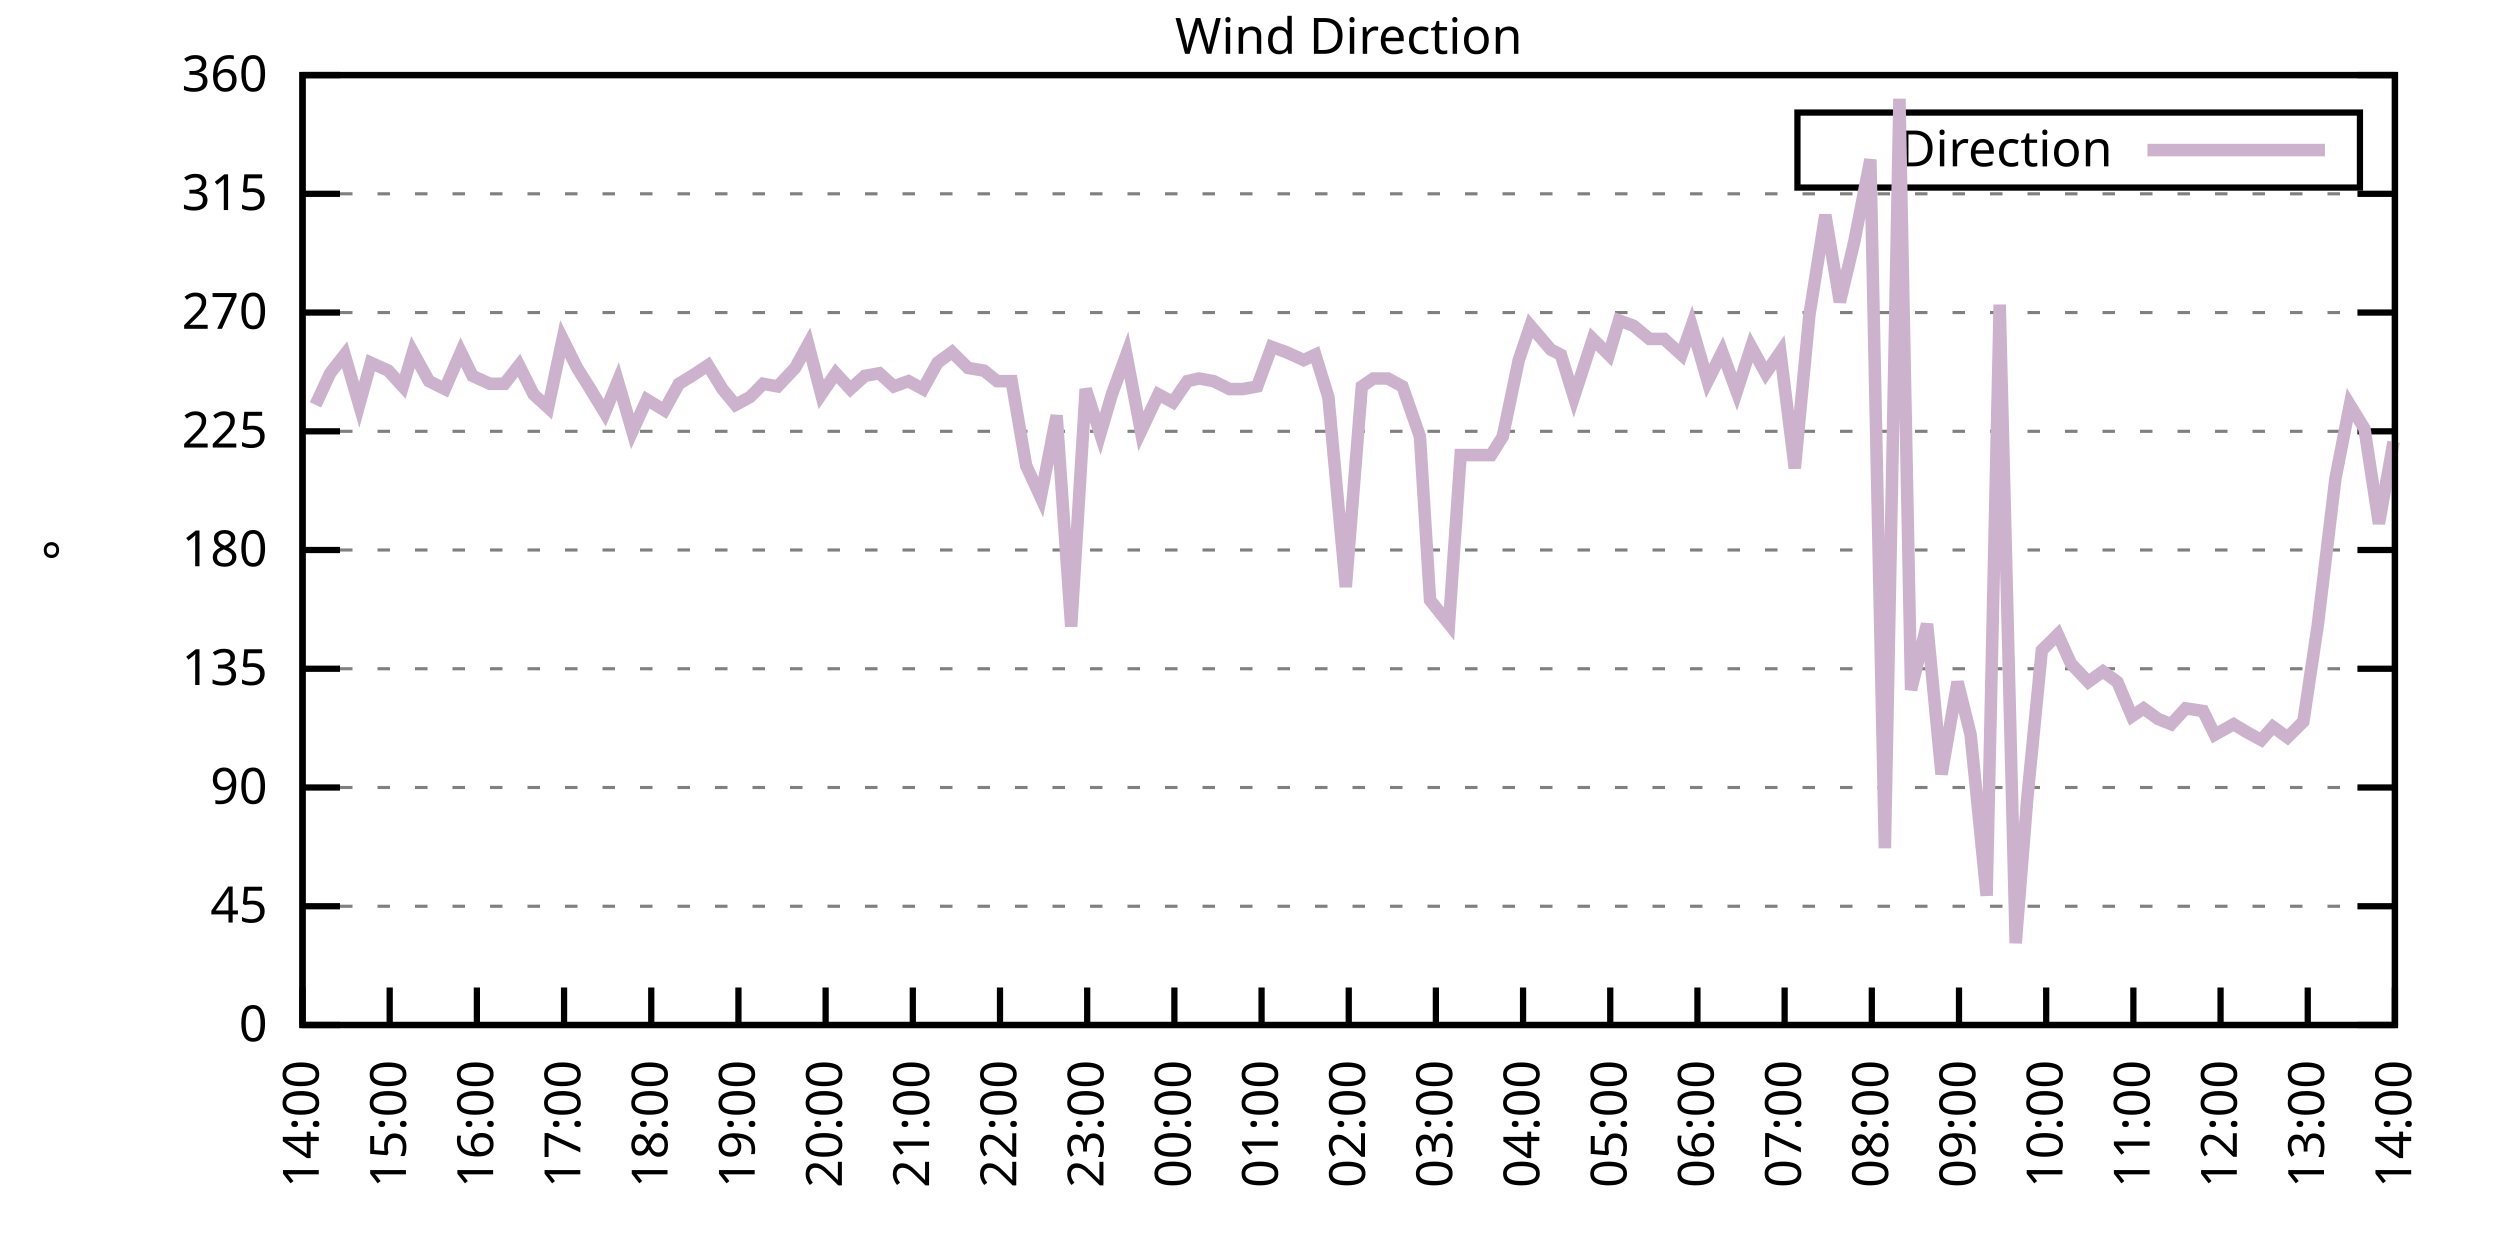
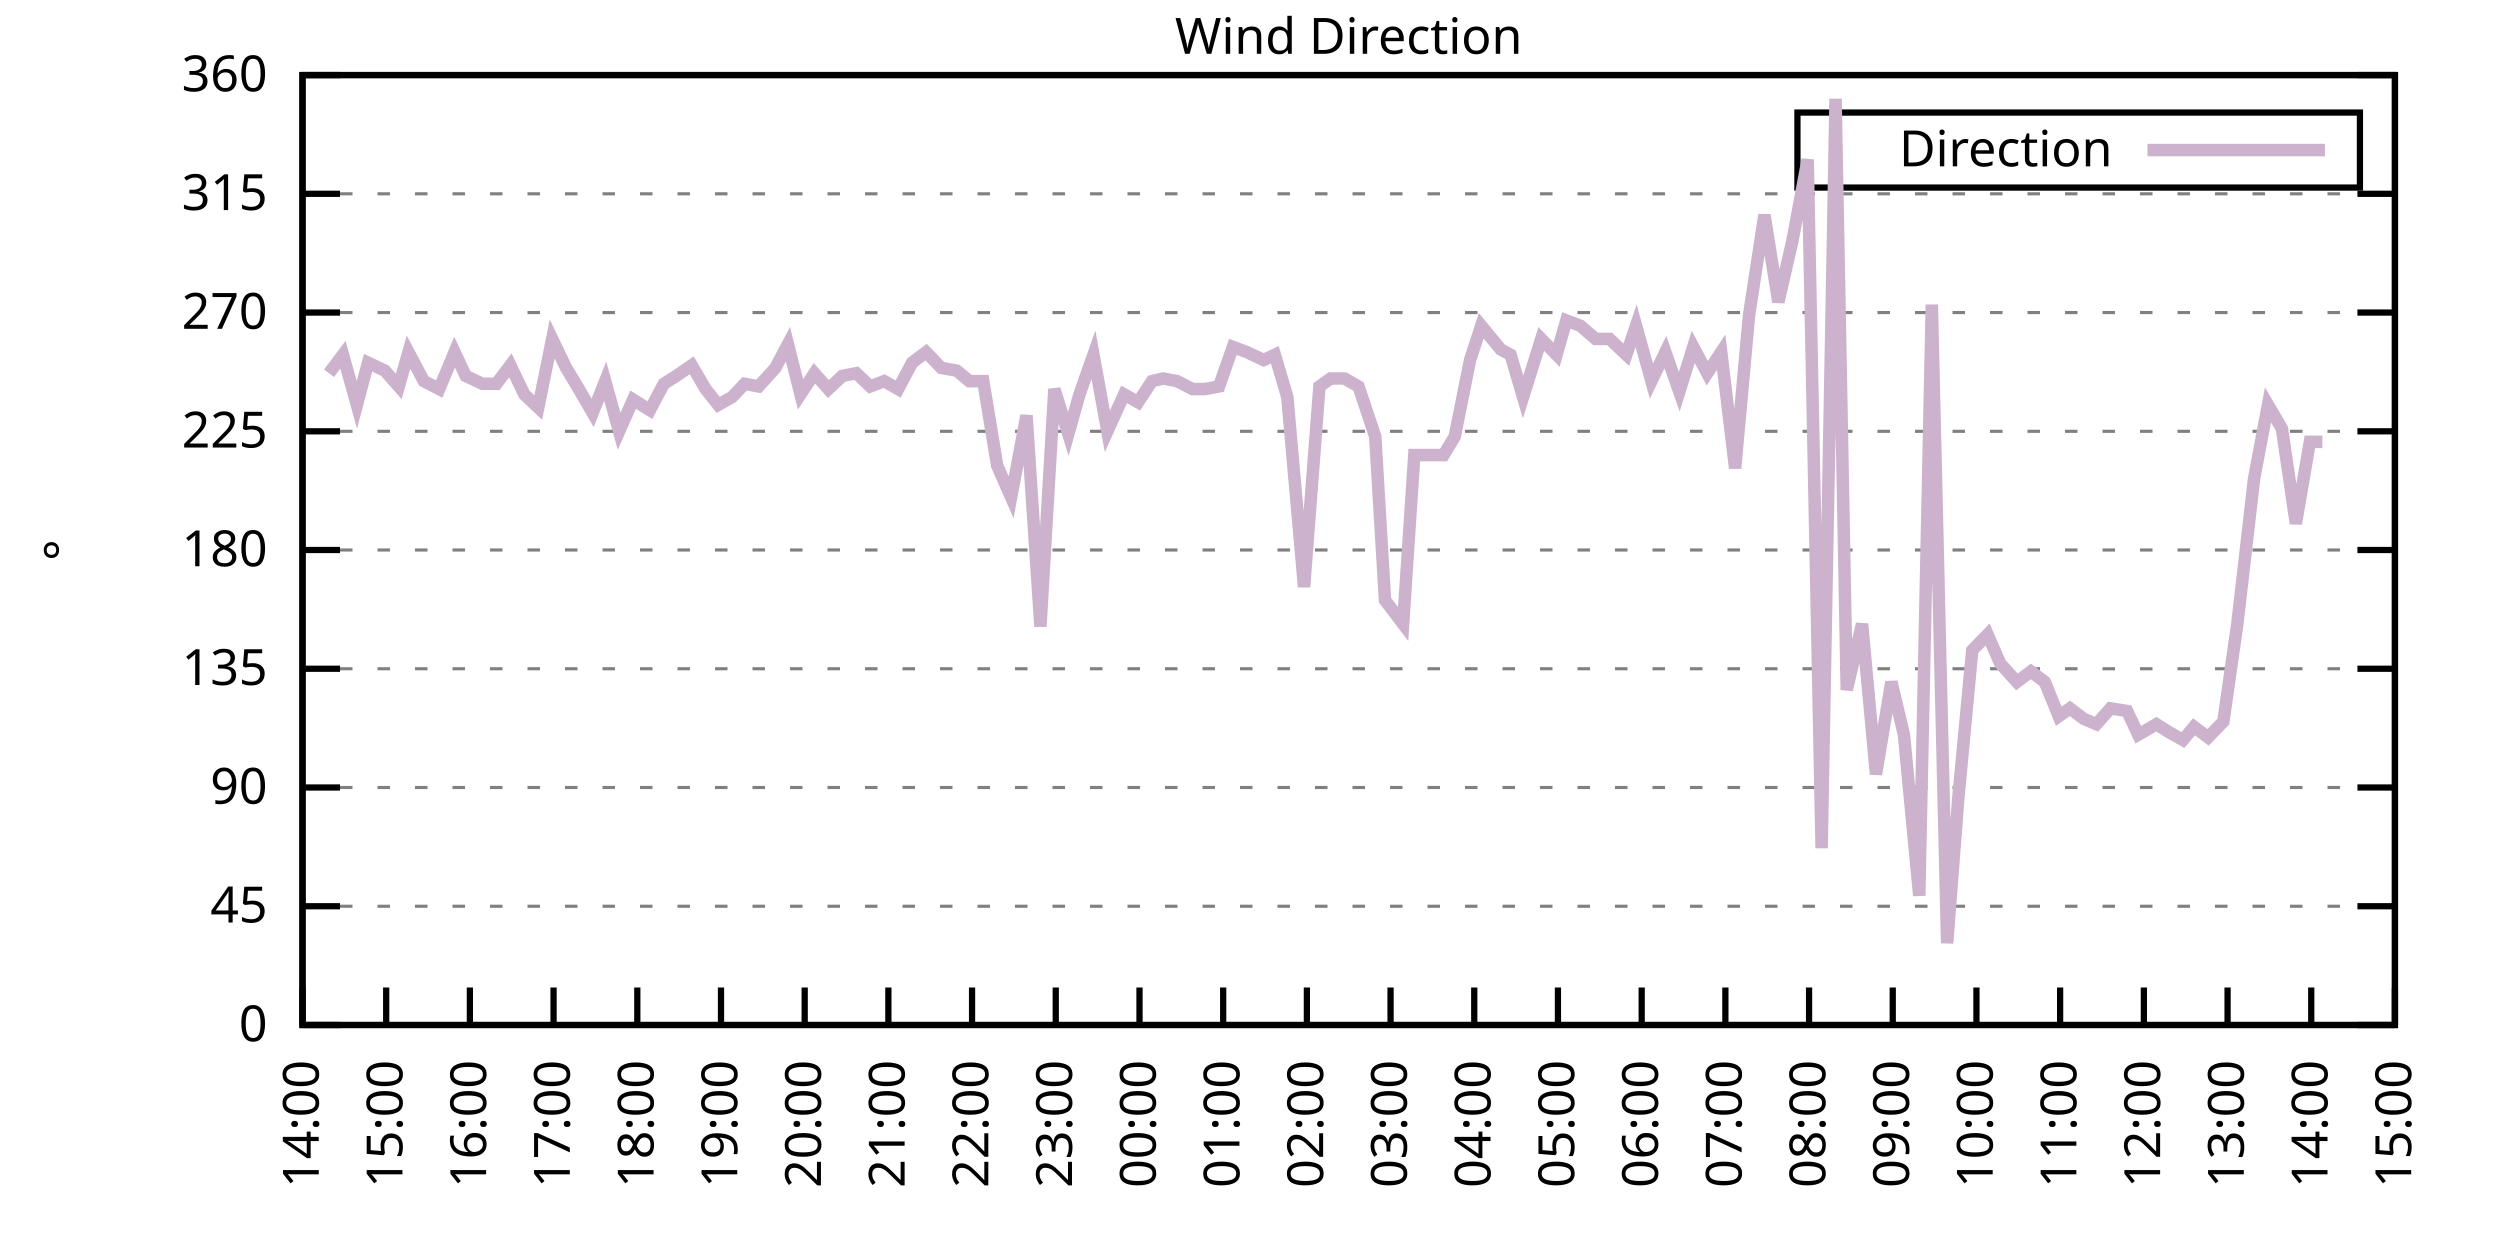
<svg xmlns="http://www.w3.org/2000/svg" xmlns:xlink="http://www.w3.org/1999/xlink" width="400" height="200" viewBox="0 0 400 200">
  <g id="gnuplot_canvas">
    <rect x="0" y="0" width="400" height="200" fill="none" />
    <defs>
      <circle id="gpDot" r="0.5" stroke-width="0.5" stroke="currentColor" />
      <path id="gpPt0" stroke-width="0.333" stroke="currentColor" d="M-1,0 h2 M0,-1 v2" />
      <path id="gpPt1" stroke-width="0.333" stroke="currentColor" d="M-1,-1 L1,1 M1,-1 L-1,1" />
      <path id="gpPt2" stroke-width="0.333" stroke="currentColor" d="M-1,0 L1,0 M0,-1 L0,1 M-1,-1 L1,1 M-1,1 L1,-1" />
      <rect id="gpPt3" stroke-width="0.333" stroke="currentColor" x="-1" y="-1" width="2" height="2" />
      <rect id="gpPt4" stroke-width="0.333" stroke="currentColor" fill="currentColor" x="-1" y="-1" width="2" height="2" />
      <circle id="gpPt5" stroke-width="0.333" stroke="currentColor" cx="0" cy="0" r="1" />
      <use xlink:href="#gpPt5" id="gpPt6" fill="currentColor" stroke="none" />
      <path id="gpPt7" stroke-width="0.333" stroke="currentColor" d="M0,-1.33 L-1.33,0.67 L1.33,0.67 z" />
      <use xlink:href="#gpPt7" id="gpPt8" fill="currentColor" stroke="none" />
      <use xlink:href="#gpPt7" id="gpPt9" stroke="currentColor" transform="rotate(180)" />
      <use xlink:href="#gpPt9" id="gpPt10" fill="currentColor" stroke="none" />
      <use xlink:href="#gpPt3" id="gpPt11" stroke="currentColor" transform="rotate(45)" />
      <use xlink:href="#gpPt11" id="gpPt12" fill="currentColor" stroke="none" />
      <path id="gpPt13" stroke-width="0.333" stroke="currentColor" d="M0,1.330 L1.265,0.411 L0.782,-1.067 L-0.782,-1.076 L-1.265,0.411 z" />
      <use xlink:href="#gpPt13" id="gpPt14" fill="currentColor" stroke="none" />
      <filter id="textbox" filterUnits="objectBoundingBox" x="0" y="0" height="1" width="1">
        <feFlood flood-color="white" flood-opacity="1" result="bgnd" />
        <feComposite in="SourceGraphic" in2="bgnd" operator="atop" />
      </filter>
      <filter id="greybox" filterUnits="objectBoundingBox" x="0" y="0" height="1" width="1">
        <feFlood flood-color="lightgrey" flood-opacity="1" result="grey" />
        <feComposite in="SourceGraphic" in2="grey" operator="atop" />
      </filter>
    </defs>
    <g fill="none" color="white" stroke="currentColor" stroke-width="1.00" stroke-linecap="butt" stroke-linejoin="miter">
</g>
    <g fill="none" color="black" stroke="currentColor" stroke-width="1.00" stroke-linecap="butt" stroke-linejoin="miter">
      <g stroke="none" shape-rendering="crispEdges">
        <polygon fill="rgb(255, 255, 255)" points="48.40,164.00 383.18,164.00 383.18,12.02 48.40,12.02 " />
      </g>
    </g>
    <g fill="none" color="black" stroke="currentColor" stroke-width="1.00" stroke-linecap="butt" stroke-linejoin="miter">
</g>
    <g fill="none" color="black" stroke="black" stroke-width="0.50" stroke-linecap="butt" stroke-linejoin="miter">
</g>
    <g fill="none" color="gray" stroke="currentColor" stroke-width="0.50" stroke-linecap="butt" stroke-linejoin="miter">
      <path stroke="gray" stroke-dasharray="2,4" class="gridline" d="M48.40,164.00 L383.19,164.00  " />
    </g>
    <g fill="none" color="gray" stroke="gray" stroke-width="1.00" stroke-linecap="butt" stroke-linejoin="miter">
</g>
    <g fill="none" color="black" stroke="currentColor" stroke-width="1.00" stroke-linecap="butt" stroke-linejoin="miter">
      <path stroke="black" d="M48.40,164.00 L54.40,164.00 M383.19,164.00 L377.19,164.00  " />
      <g transform="translate(42.80,166.60)" stroke="none" fill="black" font-family="Sans" font-size="8.00" text-anchor="end">
        <text>
          <tspan font-family="Sans"> 0</tspan>
        </text>
      </g>
    </g>
    <g fill="none" color="black" stroke="currentColor" stroke-width="1.00" stroke-linecap="butt" stroke-linejoin="miter">
</g>
    <g fill="none" color="black" stroke="black" stroke-width="0.50" stroke-linecap="butt" stroke-linejoin="miter">
</g>
    <g fill="none" color="gray" stroke="currentColor" stroke-width="0.50" stroke-linecap="butt" stroke-linejoin="miter">
      <path stroke="gray" stroke-dasharray="2,4" class="gridline" d="M48.40,145.00 L383.19,145.00  " />
    </g>
    <g fill="none" color="gray" stroke="gray" stroke-width="1.00" stroke-linecap="butt" stroke-linejoin="miter">
</g>
    <g fill="none" color="black" stroke="currentColor" stroke-width="1.00" stroke-linecap="butt" stroke-linejoin="miter">
      <path stroke="black" d="M48.40,145.00 L54.40,145.00 M383.19,145.00 L377.19,145.00  " />
      <g transform="translate(42.80,147.60)" stroke="none" fill="black" font-family="Sans" font-size="8.00" text-anchor="end">
        <text>
          <tspan font-family="Sans"> 45</tspan>
        </text>
      </g>
    </g>
    <g fill="none" color="black" stroke="currentColor" stroke-width="1.00" stroke-linecap="butt" stroke-linejoin="miter">
</g>
    <g fill="none" color="black" stroke="black" stroke-width="0.50" stroke-linecap="butt" stroke-linejoin="miter">
</g>
    <g fill="none" color="gray" stroke="currentColor" stroke-width="0.50" stroke-linecap="butt" stroke-linejoin="miter">
      <path stroke="gray" stroke-dasharray="2,4" class="gridline" d="M48.40,126.00 L383.19,126.00  " />
    </g>
    <g fill="none" color="gray" stroke="gray" stroke-width="1.00" stroke-linecap="butt" stroke-linejoin="miter">
</g>
    <g fill="none" color="black" stroke="currentColor" stroke-width="1.00" stroke-linecap="butt" stroke-linejoin="miter">
      <path stroke="black" d="M48.40,126.00 L54.40,126.00 M383.19,126.00 L377.19,126.00  " />
      <g transform="translate(42.80,128.60)" stroke="none" fill="black" font-family="Sans" font-size="8.00" text-anchor="end">
        <text>
          <tspan font-family="Sans"> 90</tspan>
        </text>
      </g>
    </g>
    <g fill="none" color="black" stroke="currentColor" stroke-width="1.00" stroke-linecap="butt" stroke-linejoin="miter">
</g>
    <g fill="none" color="black" stroke="black" stroke-width="0.50" stroke-linecap="butt" stroke-linejoin="miter">
</g>
    <g fill="none" color="gray" stroke="currentColor" stroke-width="0.50" stroke-linecap="butt" stroke-linejoin="miter">
      <path stroke="gray" stroke-dasharray="2,4" class="gridline" d="M48.40,107.00 L383.19,107.00  " />
    </g>
    <g fill="none" color="gray" stroke="gray" stroke-width="1.00" stroke-linecap="butt" stroke-linejoin="miter">
</g>
    <g fill="none" color="black" stroke="currentColor" stroke-width="1.00" stroke-linecap="butt" stroke-linejoin="miter">
      <path stroke="black" d="M48.40,107.00 L54.40,107.00 M383.19,107.00 L377.19,107.00  " />
      <g transform="translate(42.80,109.60)" stroke="none" fill="black" font-family="Sans" font-size="8.00" text-anchor="end">
        <text>
          <tspan font-family="Sans"> 135</tspan>
        </text>
      </g>
    </g>
    <g fill="none" color="black" stroke="currentColor" stroke-width="1.00" stroke-linecap="butt" stroke-linejoin="miter">
</g>
    <g fill="none" color="black" stroke="black" stroke-width="0.50" stroke-linecap="butt" stroke-linejoin="miter">
</g>
    <g fill="none" color="gray" stroke="currentColor" stroke-width="0.50" stroke-linecap="butt" stroke-linejoin="miter">
      <path stroke="gray" stroke-dasharray="2,4" class="gridline" d="M48.40,88.00 L383.19,88.00  " />
    </g>
    <g fill="none" color="gray" stroke="gray" stroke-width="1.00" stroke-linecap="butt" stroke-linejoin="miter">
</g>
    <g fill="none" color="black" stroke="currentColor" stroke-width="1.00" stroke-linecap="butt" stroke-linejoin="miter">
      <path stroke="black" d="M48.40,88.00 L54.40,88.00 M383.19,88.00 L377.19,88.00  " />
      <g transform="translate(42.80,90.60)" stroke="none" fill="black" font-family="Sans" font-size="8.00" text-anchor="end">
        <text>
          <tspan font-family="Sans"> 180</tspan>
        </text>
      </g>
    </g>
    <g fill="none" color="black" stroke="currentColor" stroke-width="1.00" stroke-linecap="butt" stroke-linejoin="miter">
</g>
    <g fill="none" color="black" stroke="black" stroke-width="0.50" stroke-linecap="butt" stroke-linejoin="miter">
</g>
    <g fill="none" color="gray" stroke="currentColor" stroke-width="0.50" stroke-linecap="butt" stroke-linejoin="miter">
      <path stroke="gray" stroke-dasharray="2,4" class="gridline" d="M48.40,69.01 L383.19,69.01  " />
    </g>
    <g fill="none" color="gray" stroke="gray" stroke-width="1.00" stroke-linecap="butt" stroke-linejoin="miter">
</g>
    <g fill="none" color="black" stroke="currentColor" stroke-width="1.00" stroke-linecap="butt" stroke-linejoin="miter">
      <path stroke="black" d="M48.40,69.01 L54.40,69.01 M383.19,69.01 L377.19,69.01  " />
      <g transform="translate(42.80,71.61)" stroke="none" fill="black" font-family="Sans" font-size="8.00" text-anchor="end">
        <text>
          <tspan font-family="Sans"> 225</tspan>
        </text>
      </g>
    </g>
    <g fill="none" color="black" stroke="currentColor" stroke-width="1.00" stroke-linecap="butt" stroke-linejoin="miter">
</g>
    <g fill="none" color="black" stroke="black" stroke-width="0.50" stroke-linecap="butt" stroke-linejoin="miter">
</g>
    <g fill="none" color="gray" stroke="currentColor" stroke-width="0.50" stroke-linecap="butt" stroke-linejoin="miter">
      <path stroke="gray" stroke-dasharray="2,4" class="gridline" d="M48.40,50.01 L383.19,50.01  " />
    </g>
    <g fill="none" color="gray" stroke="gray" stroke-width="1.00" stroke-linecap="butt" stroke-linejoin="miter">
</g>
    <g fill="none" color="black" stroke="currentColor" stroke-width="1.00" stroke-linecap="butt" stroke-linejoin="miter">
      <path stroke="black" d="M48.40,50.01 L54.40,50.01 M383.19,50.01 L377.19,50.01  " />
      <g transform="translate(42.80,52.61)" stroke="none" fill="black" font-family="Sans" font-size="8.00" text-anchor="end">
        <text>
          <tspan font-family="Sans"> 270</tspan>
        </text>
      </g>
    </g>
    <g fill="none" color="black" stroke="currentColor" stroke-width="1.00" stroke-linecap="butt" stroke-linejoin="miter">
</g>
    <g fill="none" color="black" stroke="black" stroke-width="0.50" stroke-linecap="butt" stroke-linejoin="miter">
</g>
    <g fill="none" color="gray" stroke="currentColor" stroke-width="0.50" stroke-linecap="butt" stroke-linejoin="miter">
      <path stroke="gray" stroke-dasharray="2,4" class="gridline" d="M48.40,31.01 L383.19,31.01  " />
    </g>
    <g fill="none" color="gray" stroke="gray" stroke-width="1.00" stroke-linecap="butt" stroke-linejoin="miter">
</g>
    <g fill="none" color="black" stroke="currentColor" stroke-width="1.00" stroke-linecap="butt" stroke-linejoin="miter">
      <path stroke="black" d="M48.40,31.01 L54.40,31.01 M383.19,31.01 L377.19,31.01  " />
      <g transform="translate(42.80,33.61)" stroke="none" fill="black" font-family="Sans" font-size="8.00" text-anchor="end">
        <text>
          <tspan font-family="Sans"> 315</tspan>
        </text>
      </g>
    </g>
    <g fill="none" color="black" stroke="currentColor" stroke-width="1.00" stroke-linecap="butt" stroke-linejoin="miter">
</g>
    <g fill="none" color="black" stroke="black" stroke-width="0.50" stroke-linecap="butt" stroke-linejoin="miter">
</g>
    <g fill="none" color="gray" stroke="currentColor" stroke-width="0.50" stroke-linecap="butt" stroke-linejoin="miter">
      <path stroke="gray" stroke-dasharray="2,4" class="gridline" d="M48.40,12.01 L383.19,12.01  " />
    </g>
    <g fill="none" color="gray" stroke="gray" stroke-width="1.00" stroke-linecap="butt" stroke-linejoin="miter">
</g>
    <g fill="none" color="black" stroke="currentColor" stroke-width="1.00" stroke-linecap="butt" stroke-linejoin="miter">
      <path stroke="black" d="M48.40,12.01 L54.40,12.01 M383.19,12.01 L377.19,12.01  " />
      <g transform="translate(42.80,14.61)" stroke="none" fill="black" font-family="Sans" font-size="8.00" text-anchor="end">
        <text>
          <tspan font-family="Sans"> 360</tspan>
        </text>
      </g>
    </g>
    <g fill="none" color="black" stroke="currentColor" stroke-width="1.00" stroke-linecap="butt" stroke-linejoin="miter">
      <path stroke="black" d="M48.40,164.00 L48.40,158.00  " />
      <g transform="translate(51.00,169.60) rotate(270.00)" stroke="none" fill="black" font-family="Sans" font-size="8.00" text-anchor="end">
        <text>
          <tspan font-family="Sans">14:00</tspan>
        </text>
      </g>
    </g>
    <g fill="none" color="black" stroke="currentColor" stroke-width="1.00" stroke-linecap="butt" stroke-linejoin="miter">
-       <path stroke="black" d="M62.35,164.00 L62.35,158.00  " />
-       <g transform="translate(64.95,169.60) rotate(270.00)" stroke="none" fill="black" font-family="Sans" font-size="8.00" text-anchor="end">
+       <path stroke="black" d="M61.79,164.00 L61.79,158.00  " />
+       <g transform="translate(64.39,169.60) rotate(270.00)" stroke="none" fill="black" font-family="Sans" font-size="8.00" text-anchor="end">
        <text>
          <tspan font-family="Sans">15:00</tspan>
        </text>
      </g>
    </g>
    <g fill="none" color="black" stroke="currentColor" stroke-width="1.00" stroke-linecap="butt" stroke-linejoin="miter">
-       <path stroke="black" d="M76.30,164.00 L76.30,158.00  " />
-       <g transform="translate(78.90,169.60) rotate(270.00)" stroke="none" fill="black" font-family="Sans" font-size="8.00" text-anchor="end">
+       <path stroke="black" d="M75.18,164.00 L75.18,158.00  " />
+       <g transform="translate(77.78,169.60) rotate(270.00)" stroke="none" fill="black" font-family="Sans" font-size="8.00" text-anchor="end">
        <text>
          <tspan font-family="Sans">16:00</tspan>
        </text>
      </g>
    </g>
    <g fill="none" color="black" stroke="currentColor" stroke-width="1.00" stroke-linecap="butt" stroke-linejoin="miter">
-       <path stroke="black" d="M90.25,164.00 L90.25,158.00  " />
-       <g transform="translate(92.85,169.60) rotate(270.00)" stroke="none" fill="black" font-family="Sans" font-size="8.00" text-anchor="end">
+       <path stroke="black" d="M88.57,164.00 L88.57,158.00  " />
+       <g transform="translate(91.17,169.60) rotate(270.00)" stroke="none" fill="black" font-family="Sans" font-size="8.00" text-anchor="end">
        <text>
          <tspan font-family="Sans">17:00</tspan>
        </text>
      </g>
    </g>
    <g fill="none" color="black" stroke="currentColor" stroke-width="1.00" stroke-linecap="butt" stroke-linejoin="miter">
-       <path stroke="black" d="M104.20,164.00 L104.20,158.00  " />
-       <g transform="translate(106.80,169.60) rotate(270.00)" stroke="none" fill="black" font-family="Sans" font-size="8.00" text-anchor="end">
+       <path stroke="black" d="M101.97,164.00 L101.97,158.00  " />
+       <g transform="translate(104.57,169.60) rotate(270.00)" stroke="none" fill="black" font-family="Sans" font-size="8.00" text-anchor="end">
        <text>
          <tspan font-family="Sans">18:00</tspan>
        </text>
      </g>
    </g>
    <g fill="none" color="black" stroke="currentColor" stroke-width="1.00" stroke-linecap="butt" stroke-linejoin="miter">
-       <path stroke="black" d="M118.15,164.00 L118.15,158.00  " />
-       <g transform="translate(120.75,169.60) rotate(270.00)" stroke="none" fill="black" font-family="Sans" font-size="8.00" text-anchor="end">
+       <path stroke="black" d="M115.36,164.00 L115.36,158.00  " />
+       <g transform="translate(117.96,169.60) rotate(270.00)" stroke="none" fill="black" font-family="Sans" font-size="8.00" text-anchor="end">
        <text>
          <tspan font-family="Sans">19:00</tspan>
        </text>
      </g>
    </g>
    <g fill="none" color="black" stroke="currentColor" stroke-width="1.00" stroke-linecap="butt" stroke-linejoin="miter">
-       <path stroke="black" d="M132.10,164.00 L132.10,158.00  " />
-       <g transform="translate(134.70,169.60) rotate(270.00)" stroke="none" fill="black" font-family="Sans" font-size="8.00" text-anchor="end">
+       <path stroke="black" d="M128.75,164.00 L128.75,158.00  " />
+       <g transform="translate(131.35,169.60) rotate(270.00)" stroke="none" fill="black" font-family="Sans" font-size="8.00" text-anchor="end">
        <text>
          <tspan font-family="Sans">20:00</tspan>
        </text>
      </g>
    </g>
    <g fill="none" color="black" stroke="currentColor" stroke-width="1.00" stroke-linecap="butt" stroke-linejoin="miter">
-       <path stroke="black" d="M146.05,164.00 L146.05,158.00  " />
-       <g transform="translate(148.65,169.60) rotate(270.00)" stroke="none" fill="black" font-family="Sans" font-size="8.00" text-anchor="end">
+       <path stroke="black" d="M142.14,164.00 L142.14,158.00  " />
+       <g transform="translate(144.74,169.60) rotate(270.00)" stroke="none" fill="black" font-family="Sans" font-size="8.00" text-anchor="end">
        <text>
          <tspan font-family="Sans">21:00</tspan>
        </text>
      </g>
    </g>
    <g fill="none" color="black" stroke="currentColor" stroke-width="1.00" stroke-linecap="butt" stroke-linejoin="miter">
-       <path stroke="black" d="M160.00,164.00 L160.00,158.00  " />
-       <g transform="translate(162.60,169.60) rotate(270.00)" stroke="none" fill="black" font-family="Sans" font-size="8.00" text-anchor="end">
+       <path stroke="black" d="M155.53,164.00 L155.53,158.00  " />
+       <g transform="translate(158.13,169.60) rotate(270.00)" stroke="none" fill="black" font-family="Sans" font-size="8.00" text-anchor="end">
        <text>
          <tspan font-family="Sans">22:00</tspan>
        </text>
      </g>
    </g>
    <g fill="none" color="black" stroke="currentColor" stroke-width="1.00" stroke-linecap="butt" stroke-linejoin="miter">
-       <path stroke="black" d="M173.95,164.00 L173.95,158.00  " />
-       <g transform="translate(176.55,169.60) rotate(270.00)" stroke="none" fill="black" font-family="Sans" font-size="8.00" text-anchor="end">
+       <path stroke="black" d="M168.92,164.00 L168.92,158.00  " />
+       <g transform="translate(171.52,169.60) rotate(270.00)" stroke="none" fill="black" font-family="Sans" font-size="8.00" text-anchor="end">
        <text>
          <tspan font-family="Sans">23:00</tspan>
        </text>
      </g>
    </g>
    <g fill="none" color="black" stroke="currentColor" stroke-width="1.00" stroke-linecap="butt" stroke-linejoin="miter">
-       <path stroke="black" d="M187.90,164.00 L187.90,158.00  " />
-       <g transform="translate(190.50,169.60) rotate(270.00)" stroke="none" fill="black" font-family="Sans" font-size="8.00" text-anchor="end">
+       <path stroke="black" d="M182.32,164.00 L182.32,158.00  " />
+       <g transform="translate(184.92,169.60) rotate(270.00)" stroke="none" fill="black" font-family="Sans" font-size="8.00" text-anchor="end">
        <text>
          <tspan font-family="Sans">00:00</tspan>
        </text>
      </g>
    </g>
    <g fill="none" color="black" stroke="currentColor" stroke-width="1.00" stroke-linecap="butt" stroke-linejoin="miter">
-       <path stroke="black" d="M201.85,164.00 L201.85,158.00  " />
-       <g transform="translate(204.45,169.60) rotate(270.00)" stroke="none" fill="black" font-family="Sans" font-size="8.00" text-anchor="end">
+       <path stroke="black" d="M195.71,164.00 L195.71,158.00  " />
+       <g transform="translate(198.31,169.60) rotate(270.00)" stroke="none" fill="black" font-family="Sans" font-size="8.00" text-anchor="end">
        <text>
          <tspan font-family="Sans">01:00</tspan>
        </text>
      </g>
    </g>
    <g fill="none" color="black" stroke="currentColor" stroke-width="1.00" stroke-linecap="butt" stroke-linejoin="miter">
-       <path stroke="black" d="M215.80,164.00 L215.80,158.00  " />
-       <g transform="translate(218.40,169.60) rotate(270.00)" stroke="none" fill="black" font-family="Sans" font-size="8.00" text-anchor="end">
+       <path stroke="black" d="M209.10,164.00 L209.10,158.00  " />
+       <g transform="translate(211.70,169.60) rotate(270.00)" stroke="none" fill="black" font-family="Sans" font-size="8.00" text-anchor="end">
        <text>
          <tspan font-family="Sans">02:00</tspan>
        </text>
      </g>
    </g>
    <g fill="none" color="black" stroke="currentColor" stroke-width="1.00" stroke-linecap="butt" stroke-linejoin="miter">
-       <path stroke="black" d="M229.74,164.00 L229.74,158.00  " />
-       <g transform="translate(232.34,169.60) rotate(270.00)" stroke="none" fill="black" font-family="Sans" font-size="8.00" text-anchor="end">
+       <path stroke="black" d="M222.49,164.00 L222.49,158.00  " />
+       <g transform="translate(225.09,169.60) rotate(270.00)" stroke="none" fill="black" font-family="Sans" font-size="8.00" text-anchor="end">
        <text>
          <tspan font-family="Sans">03:00</tspan>
        </text>
      </g>
    </g>
    <g fill="none" color="black" stroke="currentColor" stroke-width="1.00" stroke-linecap="butt" stroke-linejoin="miter">
-       <path stroke="black" d="M243.69,164.00 L243.69,158.00  " />
-       <g transform="translate(246.29,169.60) rotate(270.00)" stroke="none" fill="black" font-family="Sans" font-size="8.00" text-anchor="end">
+       <path stroke="black" d="M235.88,164.00 L235.88,158.00  " />
+       <g transform="translate(238.48,169.60) rotate(270.00)" stroke="none" fill="black" font-family="Sans" font-size="8.00" text-anchor="end">
        <text>
          <tspan font-family="Sans">04:00</tspan>
        </text>
      </g>
    </g>
    <g fill="none" color="black" stroke="currentColor" stroke-width="1.00" stroke-linecap="butt" stroke-linejoin="miter">
-       <path stroke="black" d="M257.64,164.00 L257.64,158.00  " />
-       <g transform="translate(260.24,169.60) rotate(270.00)" stroke="none" fill="black" font-family="Sans" font-size="8.00" text-anchor="end">
+       <path stroke="black" d="M249.27,164.00 L249.27,158.00  " />
+       <g transform="translate(251.87,169.60) rotate(270.00)" stroke="none" fill="black" font-family="Sans" font-size="8.00" text-anchor="end">
        <text>
          <tspan font-family="Sans">05:00</tspan>
        </text>
      </g>
    </g>
    <g fill="none" color="black" stroke="currentColor" stroke-width="1.00" stroke-linecap="butt" stroke-linejoin="miter">
-       <path stroke="black" d="M271.59,164.00 L271.59,158.00  " />
-       <g transform="translate(274.19,169.60) rotate(270.00)" stroke="none" fill="black" font-family="Sans" font-size="8.00" text-anchor="end">
+       <path stroke="black" d="M262.67,164.00 L262.67,158.00  " />
+       <g transform="translate(265.27,169.60) rotate(270.00)" stroke="none" fill="black" font-family="Sans" font-size="8.00" text-anchor="end">
        <text>
          <tspan font-family="Sans">06:00</tspan>
        </text>
      </g>
    </g>
    <g fill="none" color="black" stroke="currentColor" stroke-width="1.00" stroke-linecap="butt" stroke-linejoin="miter">
-       <path stroke="black" d="M285.54,164.00 L285.54,158.00  " />
-       <g transform="translate(288.14,169.60) rotate(270.00)" stroke="none" fill="black" font-family="Sans" font-size="8.00" text-anchor="end">
+       <path stroke="black" d="M276.06,164.00 L276.06,158.00  " />
+       <g transform="translate(278.66,169.60) rotate(270.00)" stroke="none" fill="black" font-family="Sans" font-size="8.00" text-anchor="end">
        <text>
          <tspan font-family="Sans">07:00</tspan>
        </text>
      </g>
    </g>
    <g fill="none" color="black" stroke="currentColor" stroke-width="1.00" stroke-linecap="butt" stroke-linejoin="miter">
-       <path stroke="black" d="M299.49,164.00 L299.49,158.00  " />
-       <g transform="translate(302.09,169.60) rotate(270.00)" stroke="none" fill="black" font-family="Sans" font-size="8.00" text-anchor="end">
+       <path stroke="black" d="M289.45,164.00 L289.45,158.00  " />
+       <g transform="translate(292.05,169.60) rotate(270.00)" stroke="none" fill="black" font-family="Sans" font-size="8.00" text-anchor="end">
        <text>
          <tspan font-family="Sans">08:00</tspan>
        </text>
      </g>
    </g>
    <g fill="none" color="black" stroke="currentColor" stroke-width="1.00" stroke-linecap="butt" stroke-linejoin="miter">
-       <path stroke="black" d="M313.44,164.00 L313.44,158.00  " />
-       <g transform="translate(316.04,169.60) rotate(270.00)" stroke="none" fill="black" font-family="Sans" font-size="8.00" text-anchor="end">
+       <path stroke="black" d="M302.84,164.00 L302.84,158.00  " />
+       <g transform="translate(305.44,169.60) rotate(270.00)" stroke="none" fill="black" font-family="Sans" font-size="8.00" text-anchor="end">
        <text>
          <tspan font-family="Sans">09:00</tspan>
        </text>
      </g>
    </g>
    <g fill="none" color="black" stroke="currentColor" stroke-width="1.00" stroke-linecap="butt" stroke-linejoin="miter">
-       <path stroke="black" d="M327.39,164.00 L327.39,158.00  " />
-       <g transform="translate(329.99,169.60) rotate(270.00)" stroke="none" fill="black" font-family="Sans" font-size="8.00" text-anchor="end">
+       <path stroke="black" d="M316.23,164.00 L316.23,158.00  " />
+       <g transform="translate(318.83,169.60) rotate(270.00)" stroke="none" fill="black" font-family="Sans" font-size="8.00" text-anchor="end">
        <text>
          <tspan font-family="Sans">10:00</tspan>
        </text>
      </g>
    </g>
    <g fill="none" color="black" stroke="currentColor" stroke-width="1.00" stroke-linecap="butt" stroke-linejoin="miter">
-       <path stroke="black" d="M341.34,164.00 L341.34,158.00  " />
-       <g transform="translate(343.94,169.60) rotate(270.00)" stroke="none" fill="black" font-family="Sans" font-size="8.00" text-anchor="end">
+       <path stroke="black" d="M329.62,164.00 L329.62,158.00  " />
+       <g transform="translate(332.22,169.60) rotate(270.00)" stroke="none" fill="black" font-family="Sans" font-size="8.00" text-anchor="end">
        <text>
          <tspan font-family="Sans">11:00</tspan>
        </text>
      </g>
    </g>
    <g fill="none" color="black" stroke="currentColor" stroke-width="1.00" stroke-linecap="butt" stroke-linejoin="miter">
-       <path stroke="black" d="M355.29,164.00 L355.29,158.00  " />
-       <g transform="translate(357.89,169.60) rotate(270.00)" stroke="none" fill="black" font-family="Sans" font-size="8.00" text-anchor="end">
+       <path stroke="black" d="M343.02,164.00 L343.02,158.00  " />
+       <g transform="translate(345.62,169.60) rotate(270.00)" stroke="none" fill="black" font-family="Sans" font-size="8.00" text-anchor="end">
        <text>
          <tspan font-family="Sans">12:00</tspan>
        </text>
      </g>
    </g>
    <g fill="none" color="black" stroke="currentColor" stroke-width="1.00" stroke-linecap="butt" stroke-linejoin="miter">
-       <path stroke="black" d="M369.24,164.00 L369.24,158.00  " />
-       <g transform="translate(371.84,169.60) rotate(270.00)" stroke="none" fill="black" font-family="Sans" font-size="8.00" text-anchor="end">
+       <path stroke="black" d="M356.41,164.00 L356.41,158.00  " />
+       <g transform="translate(359.01,169.60) rotate(270.00)" stroke="none" fill="black" font-family="Sans" font-size="8.00" text-anchor="end">
        <text>
          <tspan font-family="Sans">13:00</tspan>
+         </text>
+       </g>
+     </g>
+     <g fill="none" color="black" stroke="currentColor" stroke-width="1.00" stroke-linecap="butt" stroke-linejoin="miter">
+       <path stroke="black" d="M369.80,164.00 L369.80,158.00  " />
+       <g transform="translate(372.40,169.60) rotate(270.00)" stroke="none" fill="black" font-family="Sans" font-size="8.00" text-anchor="end">
+         <text>
+           <tspan font-family="Sans">14:00</tspan>
        </text>
      </g>
    </g>
    <g fill="none" color="black" stroke="currentColor" stroke-width="1.00" stroke-linecap="butt" stroke-linejoin="miter">
      <path stroke="black" d="M383.19,164.00 L383.19,158.00  " />
      <g transform="translate(385.79,169.60) rotate(270.00)" stroke="none" fill="black" font-family="Sans" font-size="8.00" text-anchor="end">
        <text>
-           <tspan font-family="Sans">14:00</tspan>
+           <tspan font-family="Sans">15:00</tspan>
        </text>
      </g>
    </g>
    <g fill="none" color="black" stroke="currentColor" stroke-width="1.00" stroke-linecap="butt" stroke-linejoin="miter">
</g>
    <g fill="none" color="black" stroke="currentColor" stroke-width="1.00" stroke-linecap="butt" stroke-linejoin="miter">
      <path stroke="black" d="M48.40,12.01 L48.40,164.00 L383.19,164.00 L383.19,12.01 L48.40,12.01 Z  " />
    </g>
    <g fill="none" color="black" stroke="currentColor" stroke-width="1.00" stroke-linecap="butt" stroke-linejoin="miter">
</g>
    <g fill="none" color="black" stroke="currentColor" stroke-width="1.00" stroke-linecap="butt" stroke-linejoin="miter">
      <path stroke="black" d="M287.59,30.01 L287.59,18.01 L377.59,18.01 L377.59,30.01 L287.59,30.01 Z  " />
    </g>
    <g id="Wind_direction_plot_1">
      <g fill="none" color="white" stroke="black" stroke-width="2.00" stroke-linecap="butt" stroke-linejoin="miter">
</g>
      <g fill="none" color="black" stroke="currentColor" stroke-width="2.00" stroke-linecap="butt" stroke-linejoin="miter">
        <g transform="translate(337.99,26.61)" stroke="none" fill="black" font-family="Sans" font-size="8.00" text-anchor="end">
          <text>
            <tspan font-family="Sans">Direction</tspan>
          </text>
        </g>
      </g>
      <g fill="none" color="black" stroke="currentColor" stroke-width="2.00" stroke-linecap="butt" stroke-linejoin="miter">
-         <path stroke="rgb(204, 178, 204)" d="M343.59,24.01 L371.99,24.01 M50.49,64.78 L52.82,59.72 L55.14,56.76 L57.47,64.78 L59.33,58.03 L62.12,59.30   L64.44,61.83 L66.07,56.34 L68.63,60.98 L71.18,62.25 L73.74,56.34 L75.60,60.14 L78.39,61.41 L80.72,61.41   L83.04,58.45 L85.37,63.10 L87.69,65.21 L90.02,54.23 L92.34,58.87 L94.20,61.83 L96.76,66.05 L98.85,60.98   L101.18,69.01 L103.50,63.94 L106.29,65.63 L108.62,61.41 L110.71,60.14 L113.27,58.45 L115.59,62.25 L117.68,64.78   L120.01,63.52 L122.10,61.41 L124.43,61.83 L127.22,58.87 L129.31,55.07 L131.40,63.10 L133.72,59.72 L136.05,62.25   L138.37,60.14 L140.70,59.72 L143.02,61.83 L145.35,60.98 L147.67,62.25 L150.00,58.03 L152.32,56.34 L154.88,58.87   L157.44,59.30 L159.53,60.98 L161.86,60.98 L164.18,74.49 L166.51,79.56 L169.06,66.47 L171.39,100.25 L173.71,62.25   L176.04,69.43 L177.90,63.10 L180.22,56.76 L182.55,69.01 L185.34,63.10 L187.66,64.36 L189.99,60.98 L191.85,60.56   L194.17,60.98 L196.73,62.25 L198.82,62.25 L201.15,61.83 L203.47,55.50 L205.80,56.34 L208.59,57.61 L210.45,56.76   L212.54,63.52 L215.33,93.92 L217.89,61.83 L219.75,60.56 L222.07,60.56 L224.40,61.83 L227.19,69.85 L228.81,96.03   L231.84,99.83 L233.70,72.81 L235.79,72.81 L238.58,72.81 L240.44,69.85 L243.00,57.61 L244.86,52.12 L248.11,55.92   L249.74,56.76 L251.83,63.52 L254.85,54.23 L257.41,56.76 L259.04,51.27 L261.36,52.12 L263.92,54.23 L266.25,54.23   L269.04,56.76 L270.66,52.12 L273.22,60.98 L275.55,56.34 L277.87,62.67 L280.20,55.50 L282.52,59.72 L284.85,56.34   L287.17,74.92 L289.50,50.43 L292.05,34.39 L294.38,48.32 L296.70,38.61 L299.26,25.52 L301.58,135.71 L303.91,15.81   L305.77,110.38 L308.33,99.83 L310.65,123.89 L313.21,109.11 L315.30,117.56 L317.86,143.31 L319.95,48.74 L322.51,150.91   L324.37,127.69 L326.69,104.05 L329.25,101.52 L331.34,106.16 L334.13,109.11 L336.46,107.43 L338.78,109.11 L341.11,114.60   L342.97,113.34 L345.29,115.03 L347.39,115.87 L349.71,113.34 L352.50,113.76 L354.36,117.56 L357.38,115.87 L359.48,117.14   L361.80,118.40 L363.66,116.29 L365.99,117.98 L368.54,115.45 L370.87,99.83 L373.66,76.61 L375.98,64.78 L378.31,68.58   L380.63,83.78 L382.96,70.70  " />
+         <path stroke="rgb(204, 178, 204)" d="M343.59,24.01 L371.99,24.01 M52.64,59.72 L54.87,56.76 L57.10,64.78 L58.89,58.03 L61.57,59.30 L63.80,61.83   L65.36,56.34 L67.82,60.98 L70.27,62.25 L72.73,56.34 L74.51,60.14 L77.19,61.41 L79.42,61.41 L81.66,58.45   L83.89,63.10 L86.12,65.21 L88.35,54.23 L90.58,58.87 L92.37,61.83 L94.82,66.05 L96.83,60.98 L99.06,69.01   L101.30,63.94 L103.98,65.63 L106.21,61.41 L108.22,60.14 L110.67,58.45 L112.90,62.25 L114.91,64.78 L117.14,63.52   L119.15,61.41 L121.38,61.83 L124.06,58.87 L126.07,55.07 L128.08,63.10 L130.31,59.72 L132.54,62.25 L134.78,60.14   L137.01,59.72 L139.24,61.83 L141.47,60.98 L143.70,62.25 L145.94,58.03 L148.17,56.34 L150.62,58.87 L153.08,59.30   L155.09,60.98 L157.32,60.98 L159.55,74.49 L161.78,79.56 L164.24,66.47 L166.47,100.25 L168.70,62.25 L170.93,69.43   L172.72,63.10 L174.95,56.76 L177.18,69.01 L179.86,63.10 L182.09,64.36 L184.32,60.98 L186.11,60.56 L188.34,60.98   L190.80,62.25 L192.81,62.25 L195.04,61.83 L197.27,55.50 L199.50,56.34 L202.18,57.61 L203.97,56.76 L205.97,63.52   L208.65,93.92 L211.11,61.83 L212.89,60.56 L215.13,60.56 L217.36,61.83 L220.04,69.85 L221.60,96.03 L224.50,99.83   L226.29,72.81 L228.29,72.81 L230.97,72.81 L232.76,69.85 L235.21,57.61 L237.00,52.12 L240.12,55.92 L241.69,56.76   L243.69,63.52 L246.60,54.23 L249.05,56.76 L250.61,51.27 L252.85,52.12 L255.30,54.23 L257.53,54.23 L260.21,56.76   L261.77,52.12 L264.23,60.98 L266.46,56.34 L268.69,62.67 L270.92,55.50 L273.16,59.72 L275.39,56.34 L277.62,74.92   L279.85,50.43 L282.31,34.39 L284.54,48.32 L286.77,38.61 L289.23,25.52 L291.46,135.71 L293.69,15.81 L295.48,110.38   L297.93,99.83 L300.16,123.89 L302.62,109.11 L304.63,117.56 L307.08,143.31 L309.09,48.74 L311.54,150.91 L313.33,127.69   L315.56,104.05 L318.02,101.52 L320.03,106.16 L322.70,109.11 L324.94,107.43 L327.17,109.11 L329.40,114.60 L331.19,113.34   L333.42,115.03 L335.43,115.87 L337.66,113.34 L340.34,113.76 L342.12,117.56 L345.02,115.87 L347.03,117.14 L349.26,118.40   L351.05,116.29 L353.28,117.98 L355.74,115.45 L357.97,99.83 L360.65,76.61 L362.88,64.78 L365.11,68.58 L367.34,83.78   L369.58,70.70 L371.58,70.70  " />
      </g>
    </g>
    <g fill="none" color="black" stroke="currentColor" stroke-width="2.00" stroke-linecap="butt" stroke-linejoin="miter">
</g>
    <g fill="none" color="black" stroke="black" stroke-width="1.00" stroke-linecap="butt" stroke-linejoin="miter">
</g>
    <g fill="none" color="black" stroke="currentColor" stroke-width="1.00" stroke-linecap="butt" stroke-linejoin="miter">
      <path stroke="black" d="M48.40,12.01 L48.40,164.00 L383.19,164.00 L383.19,12.01 L48.40,12.01 Z  " />
      <g transform="translate(12.80,88.01) rotate(270.00)" stroke="none" fill="black" font-family="Sans" font-size="8.00" text-anchor="middle">
        <text>
          <tspan font-family="Sans">°</tspan>
        </text>
      </g>
    </g>
    <g fill="none" color="black" stroke="currentColor" stroke-width="1.00" stroke-linecap="butt" stroke-linejoin="miter">
</g>
    <g fill="none" color="black" stroke="currentColor" stroke-width="1.00" stroke-linecap="butt" stroke-linejoin="miter">
      <g transform="translate(215.79,8.61)" stroke="none" fill="black" font-family="Sans" font-size="8.00" text-anchor="middle">
        <text>
          <tspan font-family="Sans">Wind Direction</tspan>
        </text>
      </g>
    </g>
    <g fill="none" color="black" stroke="currentColor" stroke-width="1.00" stroke-linecap="butt" stroke-linejoin="miter">
</g>
  </g>
</svg>
